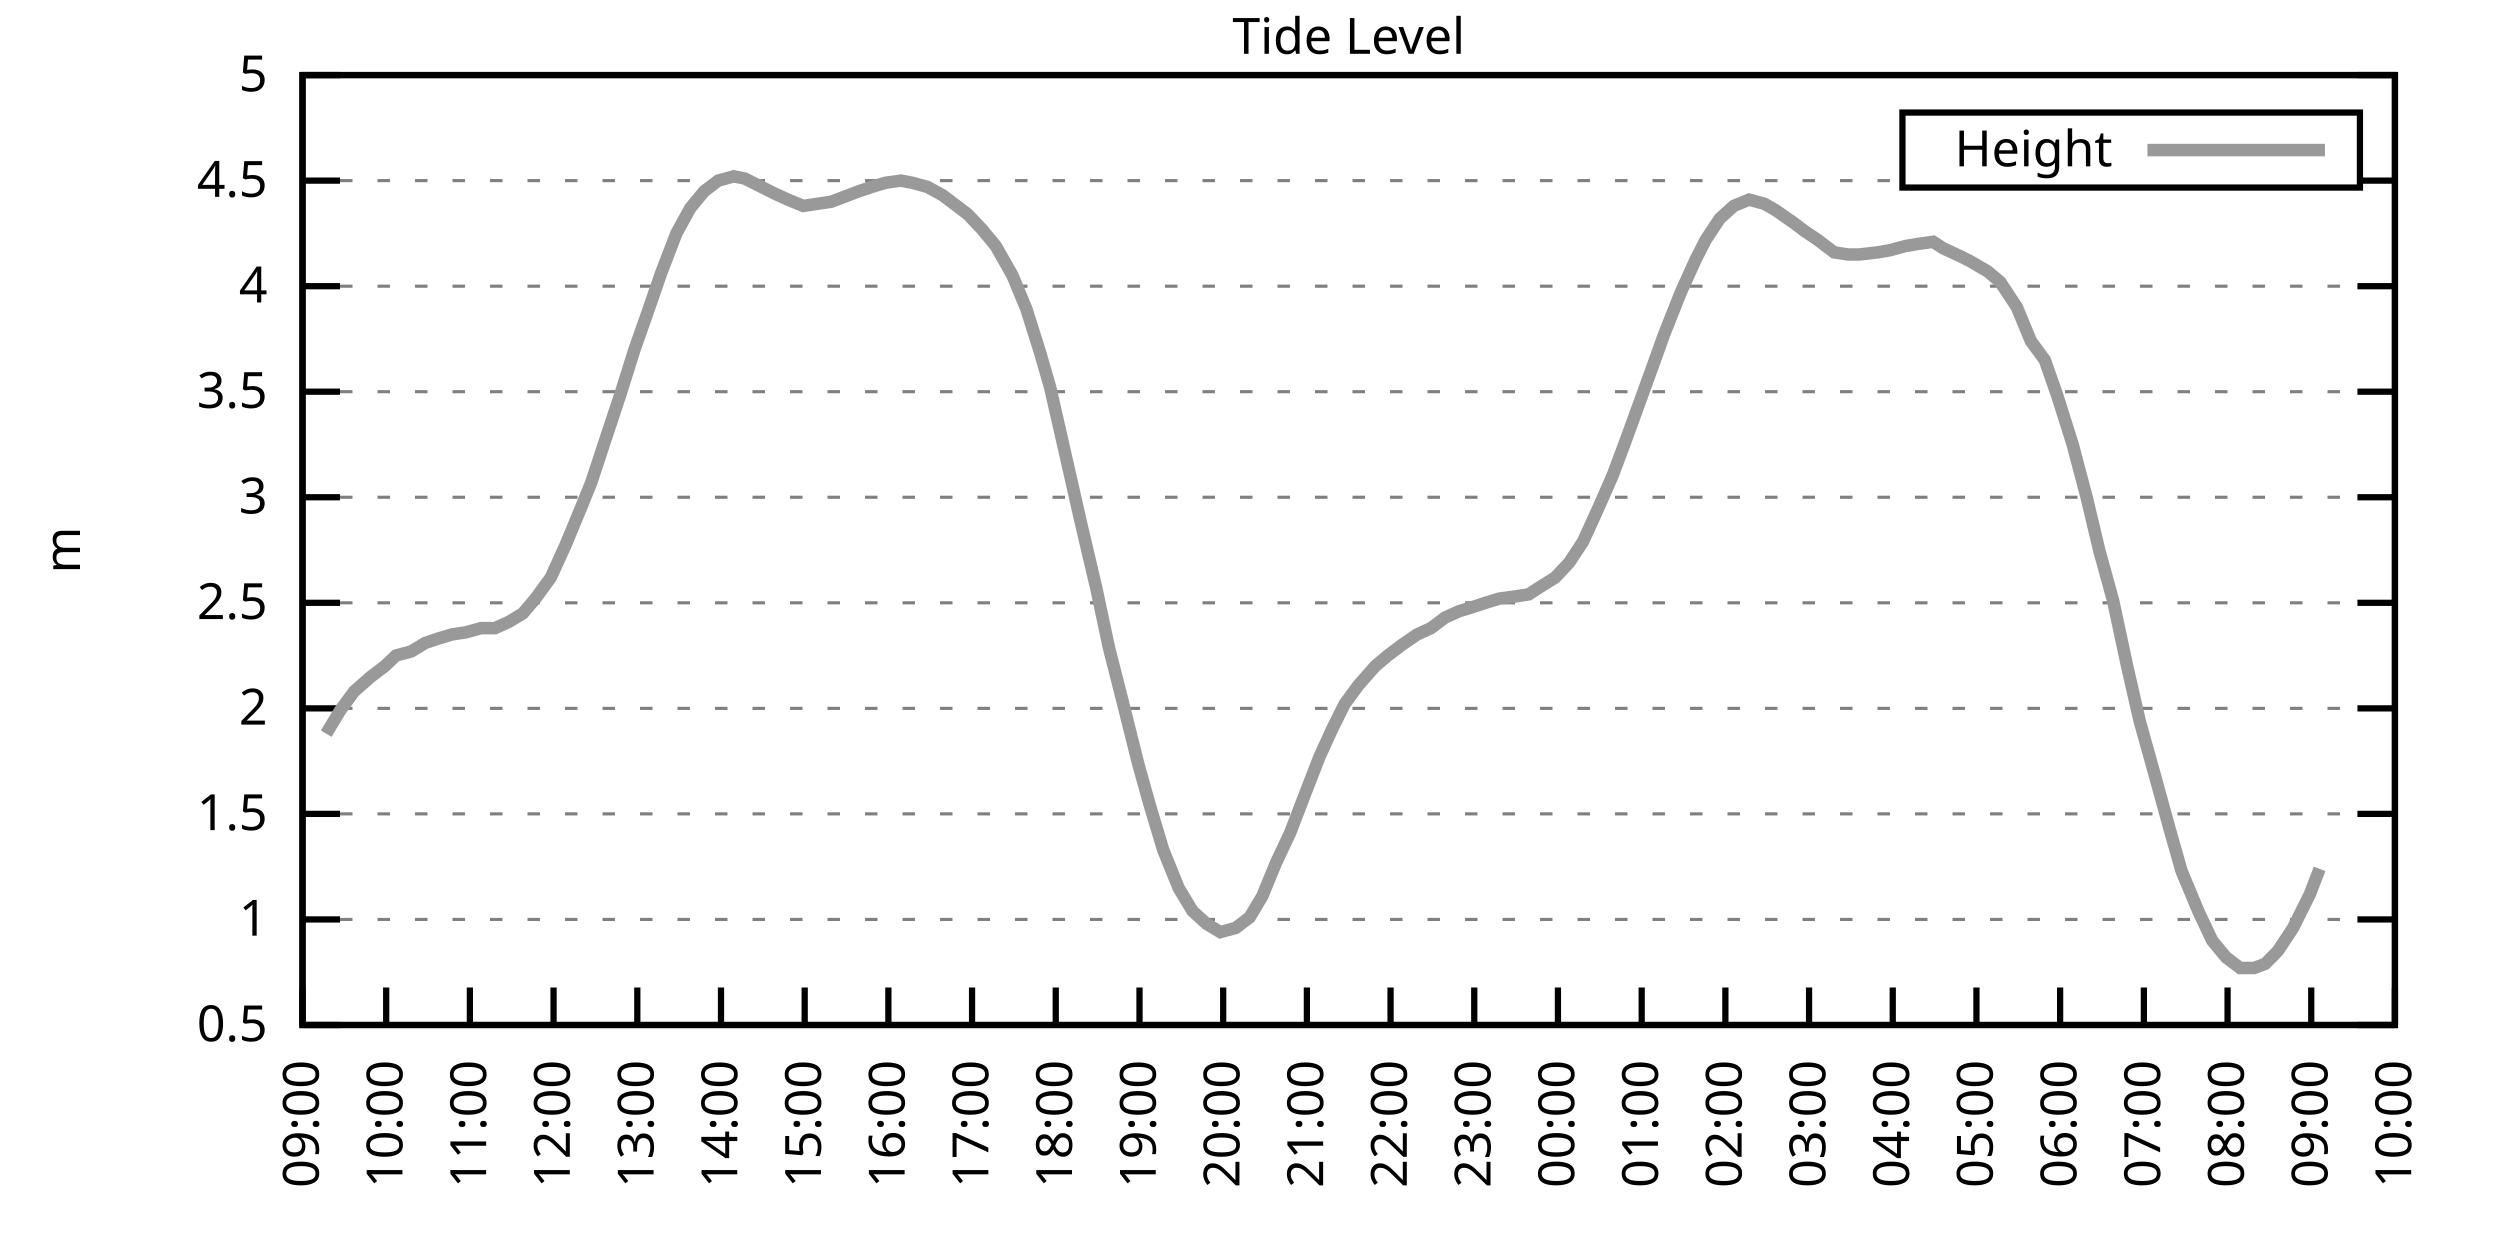
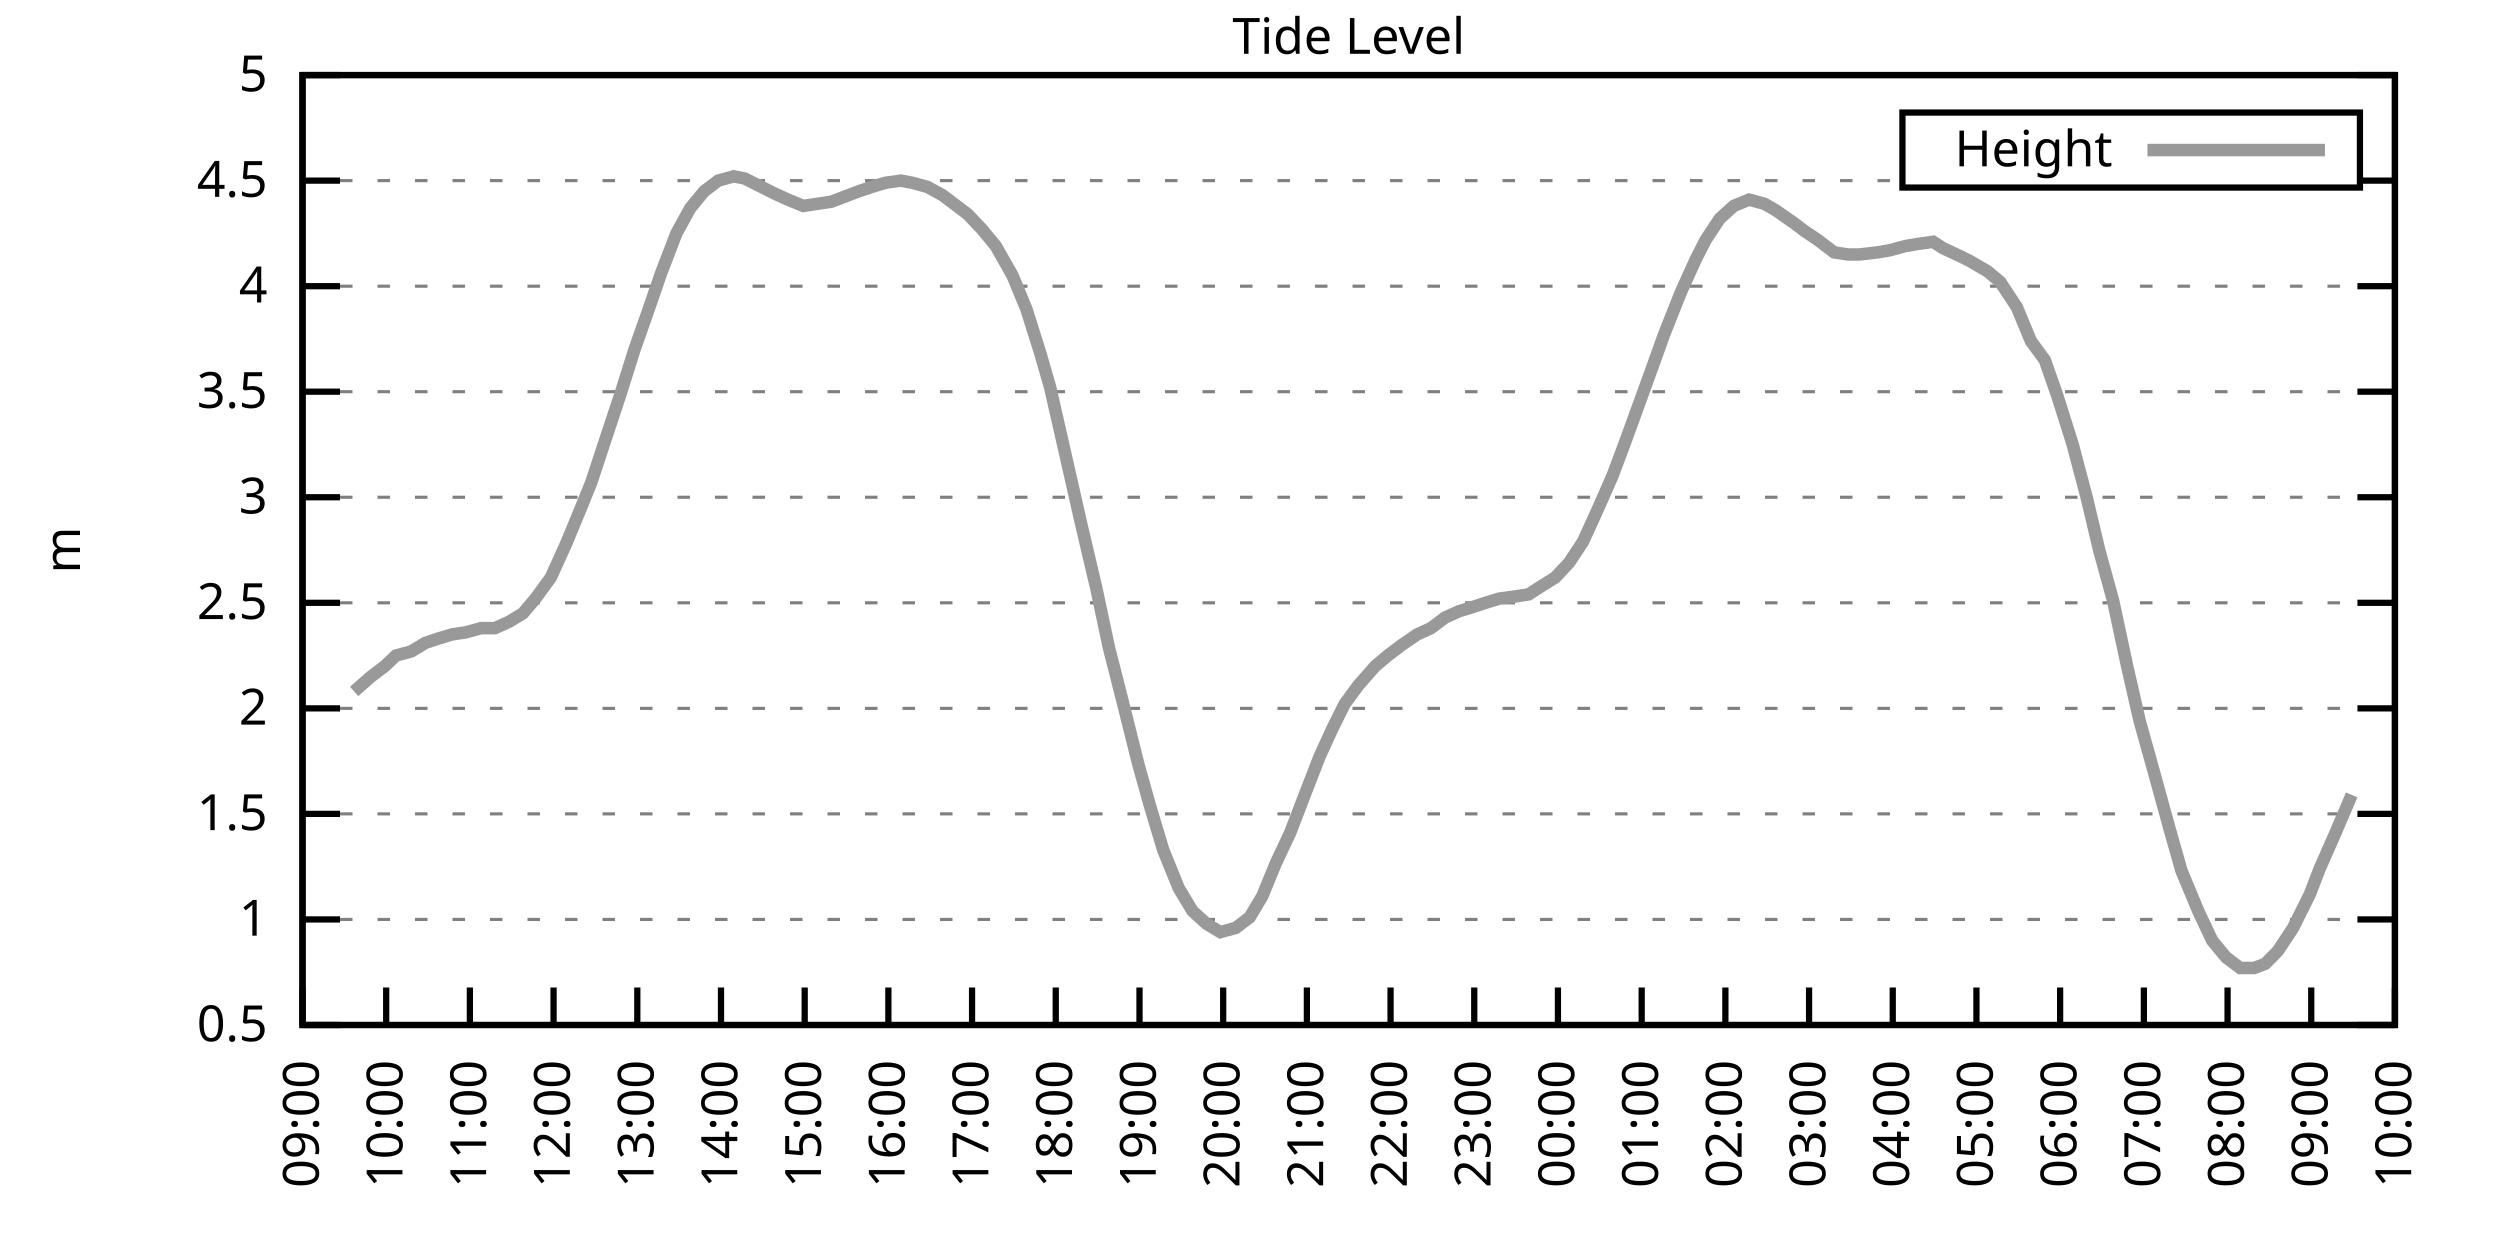
<svg xmlns="http://www.w3.org/2000/svg" xmlns:xlink="http://www.w3.org/1999/xlink" width="400" height="200" viewBox="0 0 400 200">
  <g id="gnuplot_canvas">
    <rect x="0" y="0" width="400" height="200" fill="none" />
    <defs>
      <circle id="gpDot" r="0.5" stroke-width="0.5" stroke="currentColor" />
      <path id="gpPt0" stroke-width="0.333" stroke="currentColor" d="M-1,0 h2 M0,-1 v2" />
      <path id="gpPt1" stroke-width="0.333" stroke="currentColor" d="M-1,-1 L1,1 M1,-1 L-1,1" />
      <path id="gpPt2" stroke-width="0.333" stroke="currentColor" d="M-1,0 L1,0 M0,-1 L0,1 M-1,-1 L1,1 M-1,1 L1,-1" />
      <rect id="gpPt3" stroke-width="0.333" stroke="currentColor" x="-1" y="-1" width="2" height="2" />
      <rect id="gpPt4" stroke-width="0.333" stroke="currentColor" fill="currentColor" x="-1" y="-1" width="2" height="2" />
      <circle id="gpPt5" stroke-width="0.333" stroke="currentColor" cx="0" cy="0" r="1" />
      <use xlink:href="#gpPt5" id="gpPt6" fill="currentColor" stroke="none" />
      <path id="gpPt7" stroke-width="0.333" stroke="currentColor" d="M0,-1.33 L-1.33,0.67 L1.33,0.67 z" />
      <use xlink:href="#gpPt7" id="gpPt8" fill="currentColor" stroke="none" />
      <use xlink:href="#gpPt7" id="gpPt9" stroke="currentColor" transform="rotate(180)" />
      <use xlink:href="#gpPt9" id="gpPt10" fill="currentColor" stroke="none" />
      <use xlink:href="#gpPt3" id="gpPt11" stroke="currentColor" transform="rotate(45)" />
      <use xlink:href="#gpPt11" id="gpPt12" fill="currentColor" stroke="none" />
      <path id="gpPt13" stroke-width="0.333" stroke="currentColor" d="M0,1.330 L1.265,0.411 L0.782,-1.067 L-0.782,-1.076 L-1.265,0.411 z" />
      <use xlink:href="#gpPt13" id="gpPt14" fill="currentColor" stroke="none" />
      <filter id="textbox" filterUnits="objectBoundingBox" x="0" y="0" height="1" width="1">
        <feFlood flood-color="white" flood-opacity="1" result="bgnd" />
        <feComposite in="SourceGraphic" in2="bgnd" operator="atop" />
      </filter>
      <filter id="greybox" filterUnits="objectBoundingBox" x="0" y="0" height="1" width="1">
        <feFlood flood-color="lightgrey" flood-opacity="1" result="grey" />
        <feComposite in="SourceGraphic" in2="grey" operator="atop" />
      </filter>
    </defs>
    <g fill="none" color="white" stroke="currentColor" stroke-width="1.00" stroke-linecap="butt" stroke-linejoin="miter">
</g>
    <g fill="none" color="black" stroke="currentColor" stroke-width="1.00" stroke-linecap="butt" stroke-linejoin="miter">
      <g stroke="none" shape-rendering="crispEdges">
        <polygon fill="rgb(255, 255, 255)" points="48.40,164.00 383.18,164.00 383.18,12.02 48.40,12.02 " />
      </g>
    </g>
    <g fill="none" color="black" stroke="currentColor" stroke-width="1.00" stroke-linecap="butt" stroke-linejoin="miter">
</g>
    <g fill="none" color="black" stroke="black" stroke-width="0.50" stroke-linecap="butt" stroke-linejoin="miter">
</g>
    <g fill="none" color="gray" stroke="currentColor" stroke-width="0.50" stroke-linecap="butt" stroke-linejoin="miter">
      <path stroke="gray" stroke-dasharray="2,4" class="gridline" d="M48.40,164.00 L383.19,164.00  " />
    </g>
    <g fill="none" color="gray" stroke="gray" stroke-width="1.00" stroke-linecap="butt" stroke-linejoin="miter">
</g>
    <g fill="none" color="black" stroke="currentColor" stroke-width="1.00" stroke-linecap="butt" stroke-linejoin="miter">
      <path stroke="black" d="M48.40,164.00 L54.40,164.00 M383.19,164.00 L377.19,164.00  " />
      <g transform="translate(42.80,166.60)" stroke="none" fill="black" font-family="Sans" font-size="8.00" text-anchor="end">
        <text>
          <tspan font-family="Sans"> 0.5</tspan>
        </text>
      </g>
    </g>
    <g fill="none" color="black" stroke="currentColor" stroke-width="1.00" stroke-linecap="butt" stroke-linejoin="miter">
</g>
    <g fill="none" color="black" stroke="black" stroke-width="0.50" stroke-linecap="butt" stroke-linejoin="miter">
</g>
    <g fill="none" color="gray" stroke="currentColor" stroke-width="0.50" stroke-linecap="butt" stroke-linejoin="miter">
      <path stroke="gray" stroke-dasharray="2,4" class="gridline" d="M48.40,147.11 L383.19,147.11  " />
    </g>
    <g fill="none" color="gray" stroke="gray" stroke-width="1.00" stroke-linecap="butt" stroke-linejoin="miter">
</g>
    <g fill="none" color="black" stroke="currentColor" stroke-width="1.00" stroke-linecap="butt" stroke-linejoin="miter">
      <path stroke="black" d="M48.40,147.11 L54.40,147.11 M383.19,147.11 L377.19,147.11  " />
      <g transform="translate(42.80,149.71)" stroke="none" fill="black" font-family="Sans" font-size="8.00" text-anchor="end">
        <text>
          <tspan font-family="Sans"> 1</tspan>
        </text>
      </g>
    </g>
    <g fill="none" color="black" stroke="currentColor" stroke-width="1.00" stroke-linecap="butt" stroke-linejoin="miter">
</g>
    <g fill="none" color="black" stroke="black" stroke-width="0.50" stroke-linecap="butt" stroke-linejoin="miter">
</g>
    <g fill="none" color="gray" stroke="currentColor" stroke-width="0.50" stroke-linecap="butt" stroke-linejoin="miter">
      <path stroke="gray" stroke-dasharray="2,4" class="gridline" d="M48.40,130.22 L383.19,130.22  " />
    </g>
    <g fill="none" color="gray" stroke="gray" stroke-width="1.00" stroke-linecap="butt" stroke-linejoin="miter">
</g>
    <g fill="none" color="black" stroke="currentColor" stroke-width="1.00" stroke-linecap="butt" stroke-linejoin="miter">
      <path stroke="black" d="M48.40,130.22 L54.40,130.22 M383.19,130.22 L377.19,130.22  " />
      <g transform="translate(42.80,132.82)" stroke="none" fill="black" font-family="Sans" font-size="8.00" text-anchor="end">
        <text>
          <tspan font-family="Sans"> 1.5</tspan>
        </text>
      </g>
    </g>
    <g fill="none" color="black" stroke="currentColor" stroke-width="1.00" stroke-linecap="butt" stroke-linejoin="miter">
</g>
    <g fill="none" color="black" stroke="black" stroke-width="0.50" stroke-linecap="butt" stroke-linejoin="miter">
</g>
    <g fill="none" color="gray" stroke="currentColor" stroke-width="0.50" stroke-linecap="butt" stroke-linejoin="miter">
      <path stroke="gray" stroke-dasharray="2,4" class="gridline" d="M48.40,113.34 L383.19,113.34  " />
    </g>
    <g fill="none" color="gray" stroke="gray" stroke-width="1.00" stroke-linecap="butt" stroke-linejoin="miter">
</g>
    <g fill="none" color="black" stroke="currentColor" stroke-width="1.00" stroke-linecap="butt" stroke-linejoin="miter">
      <path stroke="black" d="M48.40,113.34 L54.40,113.34 M383.19,113.34 L377.19,113.34  " />
      <g transform="translate(42.80,115.94)" stroke="none" fill="black" font-family="Sans" font-size="8.00" text-anchor="end">
        <text>
          <tspan font-family="Sans"> 2</tspan>
        </text>
      </g>
    </g>
    <g fill="none" color="black" stroke="currentColor" stroke-width="1.00" stroke-linecap="butt" stroke-linejoin="miter">
</g>
    <g fill="none" color="black" stroke="black" stroke-width="0.50" stroke-linecap="butt" stroke-linejoin="miter">
</g>
    <g fill="none" color="gray" stroke="currentColor" stroke-width="0.50" stroke-linecap="butt" stroke-linejoin="miter">
      <path stroke="gray" stroke-dasharray="2,4" class="gridline" d="M48.40,96.45 L383.19,96.45  " />
    </g>
    <g fill="none" color="gray" stroke="gray" stroke-width="1.00" stroke-linecap="butt" stroke-linejoin="miter">
</g>
    <g fill="none" color="black" stroke="currentColor" stroke-width="1.00" stroke-linecap="butt" stroke-linejoin="miter">
      <path stroke="black" d="M48.40,96.45 L54.40,96.45 M383.19,96.45 L377.19,96.45  " />
      <g transform="translate(42.80,99.05)" stroke="none" fill="black" font-family="Sans" font-size="8.00" text-anchor="end">
        <text>
          <tspan font-family="Sans"> 2.5</tspan>
        </text>
      </g>
    </g>
    <g fill="none" color="black" stroke="currentColor" stroke-width="1.00" stroke-linecap="butt" stroke-linejoin="miter">
</g>
    <g fill="none" color="black" stroke="black" stroke-width="0.50" stroke-linecap="butt" stroke-linejoin="miter">
</g>
    <g fill="none" color="gray" stroke="currentColor" stroke-width="0.50" stroke-linecap="butt" stroke-linejoin="miter">
      <path stroke="gray" stroke-dasharray="2,4" class="gridline" d="M48.40,79.56 L383.19,79.56  " />
    </g>
    <g fill="none" color="gray" stroke="gray" stroke-width="1.00" stroke-linecap="butt" stroke-linejoin="miter">
</g>
    <g fill="none" color="black" stroke="currentColor" stroke-width="1.00" stroke-linecap="butt" stroke-linejoin="miter">
      <path stroke="black" d="M48.40,79.56 L54.40,79.56 M383.19,79.56 L377.19,79.56  " />
      <g transform="translate(42.80,82.16)" stroke="none" fill="black" font-family="Sans" font-size="8.00" text-anchor="end">
        <text>
          <tspan font-family="Sans"> 3</tspan>
        </text>
      </g>
    </g>
    <g fill="none" color="black" stroke="currentColor" stroke-width="1.00" stroke-linecap="butt" stroke-linejoin="miter">
</g>
    <g fill="none" color="black" stroke="black" stroke-width="0.50" stroke-linecap="butt" stroke-linejoin="miter">
</g>
    <g fill="none" color="gray" stroke="currentColor" stroke-width="0.50" stroke-linecap="butt" stroke-linejoin="miter">
      <path stroke="gray" stroke-dasharray="2,4" class="gridline" d="M48.40,62.67 L383.19,62.67  " />
    </g>
    <g fill="none" color="gray" stroke="gray" stroke-width="1.00" stroke-linecap="butt" stroke-linejoin="miter">
</g>
    <g fill="none" color="black" stroke="currentColor" stroke-width="1.00" stroke-linecap="butt" stroke-linejoin="miter">
      <path stroke="black" d="M48.40,62.67 L54.40,62.67 M383.19,62.67 L377.19,62.67  " />
      <g transform="translate(42.80,65.27)" stroke="none" fill="black" font-family="Sans" font-size="8.00" text-anchor="end">
        <text>
          <tspan font-family="Sans"> 3.5</tspan>
        </text>
      </g>
    </g>
    <g fill="none" color="black" stroke="currentColor" stroke-width="1.00" stroke-linecap="butt" stroke-linejoin="miter">
</g>
    <g fill="none" color="black" stroke="black" stroke-width="0.50" stroke-linecap="butt" stroke-linejoin="miter">
</g>
    <g fill="none" color="gray" stroke="currentColor" stroke-width="0.50" stroke-linecap="butt" stroke-linejoin="miter">
      <path stroke="gray" stroke-dasharray="2,4" class="gridline" d="M48.40,45.79 L383.19,45.79  " />
    </g>
    <g fill="none" color="gray" stroke="gray" stroke-width="1.00" stroke-linecap="butt" stroke-linejoin="miter">
</g>
    <g fill="none" color="black" stroke="currentColor" stroke-width="1.00" stroke-linecap="butt" stroke-linejoin="miter">
      <path stroke="black" d="M48.40,45.79 L54.40,45.79 M383.19,45.79 L377.19,45.79  " />
      <g transform="translate(42.80,48.39)" stroke="none" fill="black" font-family="Sans" font-size="8.00" text-anchor="end">
        <text>
          <tspan font-family="Sans"> 4</tspan>
        </text>
      </g>
    </g>
    <g fill="none" color="black" stroke="currentColor" stroke-width="1.00" stroke-linecap="butt" stroke-linejoin="miter">
</g>
    <g fill="none" color="black" stroke="black" stroke-width="0.50" stroke-linecap="butt" stroke-linejoin="miter">
</g>
    <g fill="none" color="gray" stroke="currentColor" stroke-width="0.50" stroke-linecap="butt" stroke-linejoin="miter">
      <path stroke="gray" stroke-dasharray="2,4" class="gridline" d="M48.40,28.90 L304.39,28.90 M377.59,28.90 L383.19,28.90  " />
    </g>
    <g fill="none" color="gray" stroke="gray" stroke-width="1.00" stroke-linecap="butt" stroke-linejoin="miter">
</g>
    <g fill="none" color="black" stroke="currentColor" stroke-width="1.00" stroke-linecap="butt" stroke-linejoin="miter">
      <path stroke="black" d="M48.40,28.90 L54.40,28.90 M383.19,28.90 L377.19,28.90  " />
      <g transform="translate(42.80,31.50)" stroke="none" fill="black" font-family="Sans" font-size="8.00" text-anchor="end">
        <text>
          <tspan font-family="Sans"> 4.5</tspan>
        </text>
      </g>
    </g>
    <g fill="none" color="black" stroke="currentColor" stroke-width="1.00" stroke-linecap="butt" stroke-linejoin="miter">
</g>
    <g fill="none" color="black" stroke="black" stroke-width="0.50" stroke-linecap="butt" stroke-linejoin="miter">
</g>
    <g fill="none" color="gray" stroke="currentColor" stroke-width="0.50" stroke-linecap="butt" stroke-linejoin="miter">
      <path stroke="gray" stroke-dasharray="2,4" class="gridline" d="M48.40,12.01 L383.19,12.01  " />
    </g>
    <g fill="none" color="gray" stroke="gray" stroke-width="1.00" stroke-linecap="butt" stroke-linejoin="miter">
</g>
    <g fill="none" color="black" stroke="currentColor" stroke-width="1.00" stroke-linecap="butt" stroke-linejoin="miter">
      <path stroke="black" d="M48.40,12.01 L54.40,12.01 M383.19,12.01 L377.19,12.01  " />
      <g transform="translate(42.80,14.61)" stroke="none" fill="black" font-family="Sans" font-size="8.00" text-anchor="end">
        <text>
          <tspan font-family="Sans"> 5</tspan>
        </text>
      </g>
    </g>
    <g fill="none" color="black" stroke="currentColor" stroke-width="1.00" stroke-linecap="butt" stroke-linejoin="miter">
      <path stroke="black" d="M48.40,164.00 L48.40,158.00  " />
      <g transform="translate(51.00,169.60) rotate(270.00)" stroke="none" fill="black" font-family="Sans" font-size="8.00" text-anchor="end">
        <text>
          <tspan font-family="Sans">09:00</tspan>
        </text>
      </g>
    </g>
    <g fill="none" color="black" stroke="currentColor" stroke-width="1.00" stroke-linecap="butt" stroke-linejoin="miter">
      <path stroke="black" d="M61.79,164.00 L61.79,158.00  " />
      <g transform="translate(64.39,169.60) rotate(270.00)" stroke="none" fill="black" font-family="Sans" font-size="8.00" text-anchor="end">
        <text>
          <tspan font-family="Sans">10:00</tspan>
        </text>
      </g>
    </g>
    <g fill="none" color="black" stroke="currentColor" stroke-width="1.00" stroke-linecap="butt" stroke-linejoin="miter">
      <path stroke="black" d="M75.18,164.00 L75.18,158.00  " />
      <g transform="translate(77.78,169.60) rotate(270.00)" stroke="none" fill="black" font-family="Sans" font-size="8.00" text-anchor="end">
        <text>
          <tspan font-family="Sans">11:00</tspan>
        </text>
      </g>
    </g>
    <g fill="none" color="black" stroke="currentColor" stroke-width="1.00" stroke-linecap="butt" stroke-linejoin="miter">
      <path stroke="black" d="M88.57,164.00 L88.57,158.00  " />
      <g transform="translate(91.17,169.60) rotate(270.00)" stroke="none" fill="black" font-family="Sans" font-size="8.00" text-anchor="end">
        <text>
          <tspan font-family="Sans">12:00</tspan>
        </text>
      </g>
    </g>
    <g fill="none" color="black" stroke="currentColor" stroke-width="1.00" stroke-linecap="butt" stroke-linejoin="miter">
      <path stroke="black" d="M101.97,164.00 L101.97,158.00  " />
      <g transform="translate(104.57,169.60) rotate(270.00)" stroke="none" fill="black" font-family="Sans" font-size="8.00" text-anchor="end">
        <text>
          <tspan font-family="Sans">13:00</tspan>
        </text>
      </g>
    </g>
    <g fill="none" color="black" stroke="currentColor" stroke-width="1.00" stroke-linecap="butt" stroke-linejoin="miter">
      <path stroke="black" d="M115.36,164.00 L115.36,158.00  " />
      <g transform="translate(117.96,169.60) rotate(270.00)" stroke="none" fill="black" font-family="Sans" font-size="8.00" text-anchor="end">
        <text>
          <tspan font-family="Sans">14:00</tspan>
        </text>
      </g>
    </g>
    <g fill="none" color="black" stroke="currentColor" stroke-width="1.00" stroke-linecap="butt" stroke-linejoin="miter">
      <path stroke="black" d="M128.75,164.00 L128.75,158.00  " />
      <g transform="translate(131.35,169.60) rotate(270.00)" stroke="none" fill="black" font-family="Sans" font-size="8.00" text-anchor="end">
        <text>
          <tspan font-family="Sans">15:00</tspan>
        </text>
      </g>
    </g>
    <g fill="none" color="black" stroke="currentColor" stroke-width="1.00" stroke-linecap="butt" stroke-linejoin="miter">
      <path stroke="black" d="M142.14,164.00 L142.14,158.00  " />
      <g transform="translate(144.74,169.60) rotate(270.00)" stroke="none" fill="black" font-family="Sans" font-size="8.00" text-anchor="end">
        <text>
          <tspan font-family="Sans">16:00</tspan>
        </text>
      </g>
    </g>
    <g fill="none" color="black" stroke="currentColor" stroke-width="1.00" stroke-linecap="butt" stroke-linejoin="miter">
      <path stroke="black" d="M155.53,164.00 L155.53,158.00  " />
      <g transform="translate(158.13,169.60) rotate(270.00)" stroke="none" fill="black" font-family="Sans" font-size="8.00" text-anchor="end">
        <text>
          <tspan font-family="Sans">17:00</tspan>
        </text>
      </g>
    </g>
    <g fill="none" color="black" stroke="currentColor" stroke-width="1.00" stroke-linecap="butt" stroke-linejoin="miter">
      <path stroke="black" d="M168.92,164.00 L168.92,158.00  " />
      <g transform="translate(171.52,169.60) rotate(270.00)" stroke="none" fill="black" font-family="Sans" font-size="8.00" text-anchor="end">
        <text>
          <tspan font-family="Sans">18:00</tspan>
        </text>
      </g>
    </g>
    <g fill="none" color="black" stroke="currentColor" stroke-width="1.00" stroke-linecap="butt" stroke-linejoin="miter">
      <path stroke="black" d="M182.32,164.00 L182.32,158.00  " />
      <g transform="translate(184.92,169.60) rotate(270.00)" stroke="none" fill="black" font-family="Sans" font-size="8.00" text-anchor="end">
        <text>
          <tspan font-family="Sans">19:00</tspan>
        </text>
      </g>
    </g>
    <g fill="none" color="black" stroke="currentColor" stroke-width="1.00" stroke-linecap="butt" stroke-linejoin="miter">
      <path stroke="black" d="M195.71,164.00 L195.71,158.00  " />
      <g transform="translate(198.31,169.60) rotate(270.00)" stroke="none" fill="black" font-family="Sans" font-size="8.00" text-anchor="end">
        <text>
          <tspan font-family="Sans">20:00</tspan>
        </text>
      </g>
    </g>
    <g fill="none" color="black" stroke="currentColor" stroke-width="1.00" stroke-linecap="butt" stroke-linejoin="miter">
      <path stroke="black" d="M209.10,164.00 L209.10,158.00  " />
      <g transform="translate(211.70,169.60) rotate(270.00)" stroke="none" fill="black" font-family="Sans" font-size="8.00" text-anchor="end">
        <text>
          <tspan font-family="Sans">21:00</tspan>
        </text>
      </g>
    </g>
    <g fill="none" color="black" stroke="currentColor" stroke-width="1.00" stroke-linecap="butt" stroke-linejoin="miter">
      <path stroke="black" d="M222.49,164.00 L222.49,158.00  " />
      <g transform="translate(225.09,169.60) rotate(270.00)" stroke="none" fill="black" font-family="Sans" font-size="8.00" text-anchor="end">
        <text>
          <tspan font-family="Sans">22:00</tspan>
        </text>
      </g>
    </g>
    <g fill="none" color="black" stroke="currentColor" stroke-width="1.00" stroke-linecap="butt" stroke-linejoin="miter">
      <path stroke="black" d="M235.88,164.00 L235.88,158.00  " />
      <g transform="translate(238.48,169.60) rotate(270.00)" stroke="none" fill="black" font-family="Sans" font-size="8.00" text-anchor="end">
        <text>
          <tspan font-family="Sans">23:00</tspan>
        </text>
      </g>
    </g>
    <g fill="none" color="black" stroke="currentColor" stroke-width="1.00" stroke-linecap="butt" stroke-linejoin="miter">
      <path stroke="black" d="M249.27,164.00 L249.27,158.00  " />
      <g transform="translate(251.87,169.60) rotate(270.00)" stroke="none" fill="black" font-family="Sans" font-size="8.00" text-anchor="end">
        <text>
          <tspan font-family="Sans">00:00</tspan>
        </text>
      </g>
    </g>
    <g fill="none" color="black" stroke="currentColor" stroke-width="1.00" stroke-linecap="butt" stroke-linejoin="miter">
      <path stroke="black" d="M262.67,164.00 L262.67,158.00  " />
      <g transform="translate(265.27,169.60) rotate(270.00)" stroke="none" fill="black" font-family="Sans" font-size="8.00" text-anchor="end">
        <text>
          <tspan font-family="Sans">01:00</tspan>
        </text>
      </g>
    </g>
    <g fill="none" color="black" stroke="currentColor" stroke-width="1.00" stroke-linecap="butt" stroke-linejoin="miter">
      <path stroke="black" d="M276.06,164.00 L276.06,158.00  " />
      <g transform="translate(278.66,169.60) rotate(270.00)" stroke="none" fill="black" font-family="Sans" font-size="8.00" text-anchor="end">
        <text>
          <tspan font-family="Sans">02:00</tspan>
        </text>
      </g>
    </g>
    <g fill="none" color="black" stroke="currentColor" stroke-width="1.00" stroke-linecap="butt" stroke-linejoin="miter">
      <path stroke="black" d="M289.45,164.00 L289.45,158.00  " />
      <g transform="translate(292.05,169.60) rotate(270.00)" stroke="none" fill="black" font-family="Sans" font-size="8.00" text-anchor="end">
        <text>
          <tspan font-family="Sans">03:00</tspan>
        </text>
      </g>
    </g>
    <g fill="none" color="black" stroke="currentColor" stroke-width="1.00" stroke-linecap="butt" stroke-linejoin="miter">
      <path stroke="black" d="M302.84,164.00 L302.84,158.00  " />
      <g transform="translate(305.44,169.60) rotate(270.00)" stroke="none" fill="black" font-family="Sans" font-size="8.00" text-anchor="end">
        <text>
          <tspan font-family="Sans">04:00</tspan>
        </text>
      </g>
    </g>
    <g fill="none" color="black" stroke="currentColor" stroke-width="1.00" stroke-linecap="butt" stroke-linejoin="miter">
      <path stroke="black" d="M316.23,164.00 L316.23,158.00  " />
      <g transform="translate(318.83,169.60) rotate(270.00)" stroke="none" fill="black" font-family="Sans" font-size="8.00" text-anchor="end">
        <text>
          <tspan font-family="Sans">05:00</tspan>
        </text>
      </g>
    </g>
    <g fill="none" color="black" stroke="currentColor" stroke-width="1.00" stroke-linecap="butt" stroke-linejoin="miter">
      <path stroke="black" d="M329.62,164.00 L329.62,158.00  " />
      <g transform="translate(332.22,169.60) rotate(270.00)" stroke="none" fill="black" font-family="Sans" font-size="8.00" text-anchor="end">
        <text>
          <tspan font-family="Sans">06:00</tspan>
        </text>
      </g>
    </g>
    <g fill="none" color="black" stroke="currentColor" stroke-width="1.00" stroke-linecap="butt" stroke-linejoin="miter">
      <path stroke="black" d="M343.02,164.00 L343.02,158.00  " />
      <g transform="translate(345.62,169.60) rotate(270.00)" stroke="none" fill="black" font-family="Sans" font-size="8.00" text-anchor="end">
        <text>
          <tspan font-family="Sans">07:00</tspan>
        </text>
      </g>
    </g>
    <g fill="none" color="black" stroke="currentColor" stroke-width="1.00" stroke-linecap="butt" stroke-linejoin="miter">
      <path stroke="black" d="M356.41,164.00 L356.41,158.00  " />
      <g transform="translate(359.01,169.60) rotate(270.00)" stroke="none" fill="black" font-family="Sans" font-size="8.00" text-anchor="end">
        <text>
          <tspan font-family="Sans">08:00</tspan>
        </text>
      </g>
    </g>
    <g fill="none" color="black" stroke="currentColor" stroke-width="1.00" stroke-linecap="butt" stroke-linejoin="miter">
      <path stroke="black" d="M369.80,164.00 L369.80,158.00  " />
      <g transform="translate(372.40,169.60) rotate(270.00)" stroke="none" fill="black" font-family="Sans" font-size="8.00" text-anchor="end">
        <text>
          <tspan font-family="Sans">09:00</tspan>
        </text>
      </g>
    </g>
    <g fill="none" color="black" stroke="currentColor" stroke-width="1.00" stroke-linecap="butt" stroke-linejoin="miter">
      <path stroke="black" d="M383.19,164.00 L383.19,158.00  " />
      <g transform="translate(385.79,169.60) rotate(270.00)" stroke="none" fill="black" font-family="Sans" font-size="8.00" text-anchor="end">
        <text>
          <tspan font-family="Sans">10:00</tspan>
        </text>
      </g>
    </g>
    <g fill="none" color="black" stroke="currentColor" stroke-width="1.00" stroke-linecap="butt" stroke-linejoin="miter">
</g>
    <g fill="none" color="black" stroke="currentColor" stroke-width="1.00" stroke-linecap="butt" stroke-linejoin="miter">
      <path stroke="black" d="M48.40,12.01 L48.40,164.00 L383.19,164.00 L383.19,12.01 L48.40,12.01 Z  " />
    </g>
    <g fill="none" color="black" stroke="currentColor" stroke-width="1.00" stroke-linecap="butt" stroke-linejoin="miter">
</g>
    <g fill="none" color="black" stroke="currentColor" stroke-width="1.00" stroke-linecap="butt" stroke-linejoin="miter">
      <path stroke="black" d="M304.39,30.01 L304.39,18.01 L377.59,18.01 L377.59,30.01 L304.39,30.01 Z  " />
    </g>
    <g id="Tide_level_plot_1">
      <g fill="none" color="white" stroke="black" stroke-width="2.00" stroke-linecap="butt" stroke-linejoin="miter">
</g>
      <g fill="none" color="black" stroke="currentColor" stroke-width="2.00" stroke-linecap="butt" stroke-linejoin="miter">
        <g transform="translate(337.99,26.61)" stroke="none" fill="black" font-family="Sans" font-size="8.00" text-anchor="end">
          <text>
            <tspan font-family="Sans">Height</tspan>
          </text>
        </g>
      </g>
      <g fill="none" color="black" stroke="currentColor" stroke-width="2.00" stroke-linecap="butt" stroke-linejoin="miter">
-         <path stroke="rgb(153, 153, 153)" d="M343.59,24.01 L371.99,24.01 M52.19,117.39 L54.43,113.67 L56.66,110.63 L59.34,108.27 L61.57,106.58 L63.35,104.89   L65.81,104.22 L68.04,102.87 L70.05,102.19 L72.28,101.52 L74.51,101.18 L76.97,100.50 L79.20,100.50 L81.43,99.49   L83.66,98.14 L85.67,95.77 L88.13,92.40 L90.58,86.99 L92.82,81.59 L94.60,77.20 L96.83,70.44 L99.29,63.01   L101.52,55.92 L103.31,50.85 L105.76,43.76 L108.22,37.34 L110.45,33.29 L112.68,30.59 L114.91,28.90 L117.37,28.22   L119.15,28.56 L121.83,29.91 L123.84,30.92 L126.07,31.94 L128.53,32.95 L130.76,32.61 L132.99,32.28 L134.78,31.60   L137.45,30.59 L139.46,29.91 L141.69,29.24 L144.15,28.90 L145.94,29.24 L148.39,29.91 L150.85,31.26 L153.08,32.95   L154.86,34.30 L157.10,36.67 L159.33,39.37 L162.01,44.10 L164.24,49.50 L166.47,56.59 L168.03,62.00 L170.49,72.81   L172.94,83.61 L175.40,94.08 L177.41,103.54 L179.64,112.32 L182.09,122.12 L183.88,128.54 L186.11,135.97 L188.57,142.05   L190.80,145.76 L193.03,147.79 L195.26,149.14 L197.72,148.46 L199.95,146.77 L201.96,143.40 L204.19,137.99 L206.42,133.26   L208.88,126.85 L211.11,121.11 L213.12,116.71 L215.13,112.66 L217.36,109.62 L220.04,106.58 L222.04,104.89 L224.28,103.20   L226.73,101.52 L228.96,100.50 L231.20,98.81 L233.43,97.80 L235.66,97.12 L237.67,96.45 L239.90,95.77 L242.36,95.44   L244.59,95.10 L246.15,94.08 L248.83,92.40 L251.06,90.03 L253.29,86.65 L255.75,81.25 L257.98,76.18 L259.76,71.45   L262.22,64.70 L264.67,57.94 L266.24,53.55 L268.92,46.80 L271.37,41.39 L272.93,38.35 L275.16,34.98 L277.40,32.95   L279.85,31.94 L282.31,32.61 L284.09,33.63 L286.99,35.65 L288.78,37.00 L290.79,38.35 L293.47,40.38 L295.70,40.72   L297.48,40.72 L300.39,40.38 L302.39,40.04 L304.85,39.37 L306.86,39.03 L309.31,38.69 L310.88,39.71 L313.78,41.06   L315.12,41.73 L318.02,43.42 L320.03,45.11 L322.70,49.16 L324.94,54.57 L327.17,57.61 L329.18,63.35 L331.63,71.12   L333.86,79.56 L335.87,88.00 L338.10,96.11 L340.34,106.58 L342.35,115.36 L344.80,124.14 L347.03,132.25 L349.04,139.34   L351.72,145.76 L353.95,150.49 L356.18,153.19 L358.42,154.88 L360.65,154.88 L362.43,154.21 L364.44,152.18 L366.90,148.46   L369.58,143.06 L371.14,139.01  " />
+         <path stroke="rgb(153, 153, 153)" d="M343.59,24.01 L371.99,24.01 M56.66,110.63 L59.34,108.27 L61.57,106.58 L63.35,104.89 L65.81,104.22 L68.04,102.87   L70.05,102.19 L72.28,101.52 L74.51,101.18 L76.97,100.50 L79.20,100.50 L81.43,99.49 L83.66,98.14 L85.67,95.77   L88.13,92.40 L90.58,86.99 L92.82,81.59 L94.60,77.20 L96.83,70.44 L99.29,63.01 L101.52,55.92 L103.31,50.85   L105.76,43.76 L108.22,37.34 L110.45,33.29 L112.68,30.59 L114.91,28.90 L117.37,28.22 L119.15,28.56 L121.83,29.91   L123.84,30.92 L126.07,31.94 L128.53,32.95 L130.76,32.61 L132.99,32.28 L134.78,31.60 L137.45,30.59 L139.46,29.91   L141.69,29.24 L144.15,28.90 L145.94,29.24 L148.39,29.91 L150.85,31.26 L153.08,32.95 L154.86,34.30 L157.10,36.67   L159.33,39.37 L162.01,44.10 L164.24,49.50 L166.47,56.59 L168.03,62.00 L170.49,72.81 L172.94,83.61 L175.40,94.08   L177.41,103.54 L179.64,112.32 L182.09,122.12 L183.88,128.54 L186.11,135.97 L188.57,142.05 L190.80,145.76 L193.03,147.79   L195.26,149.14 L197.72,148.46 L199.95,146.77 L201.96,143.40 L204.19,137.99 L206.42,133.26 L208.88,126.85 L211.11,121.11   L213.12,116.71 L215.13,112.66 L217.36,109.62 L220.04,106.58 L222.04,104.89 L224.28,103.20 L226.73,101.52 L228.96,100.50   L231.20,98.81 L233.43,97.80 L235.66,97.12 L237.67,96.45 L239.90,95.77 L242.36,95.44 L244.59,95.10 L246.15,94.08   L248.83,92.40 L251.06,90.03 L253.29,86.65 L255.75,81.25 L257.98,76.18 L259.76,71.45 L262.22,64.70 L264.67,57.94   L266.24,53.55 L268.92,46.80 L271.37,41.39 L272.93,38.35 L275.16,34.98 L277.40,32.95 L279.85,31.94 L282.31,32.61   L284.09,33.63 L286.99,35.65 L288.78,37.00 L290.79,38.35 L293.47,40.38 L295.70,40.72 L297.48,40.72 L300.39,40.38   L302.39,40.04 L304.85,39.37 L306.86,39.03 L309.31,38.69 L310.88,39.71 L313.78,41.06 L315.12,41.73 L318.02,43.42   L320.03,45.11 L322.70,49.16 L324.94,54.57 L327.17,57.61 L329.18,63.35 L331.63,71.12 L333.86,79.56 L335.87,88.00   L338.10,96.11 L340.34,106.58 L342.35,115.36 L344.80,124.14 L347.03,132.25 L349.04,139.34 L351.72,145.76 L353.95,150.49   L356.18,153.19 L358.42,154.88 L360.65,154.88 L362.43,154.21 L364.44,152.18 L366.90,148.46 L369.58,143.06 L371.14,139.01   L373.82,132.93 L376.27,127.18  " />
      </g>
    </g>
    <g fill="none" color="black" stroke="currentColor" stroke-width="2.00" stroke-linecap="butt" stroke-linejoin="miter">
</g>
    <g fill="none" color="black" stroke="black" stroke-width="1.00" stroke-linecap="butt" stroke-linejoin="miter">
</g>
    <g fill="none" color="black" stroke="currentColor" stroke-width="1.00" stroke-linecap="butt" stroke-linejoin="miter">
      <path stroke="black" d="M48.40,12.01 L48.40,164.00 L383.19,164.00 L383.19,12.01 L48.40,12.01 Z  " />
      <g transform="translate(12.80,88.01) rotate(270.00)" stroke="none" fill="black" font-family="Sans" font-size="8.00" text-anchor="middle">
        <text>
          <tspan font-family="Sans">m</tspan>
        </text>
      </g>
    </g>
    <g fill="none" color="black" stroke="currentColor" stroke-width="1.00" stroke-linecap="butt" stroke-linejoin="miter">
</g>
    <g fill="none" color="black" stroke="currentColor" stroke-width="1.00" stroke-linecap="butt" stroke-linejoin="miter">
      <g transform="translate(215.79,8.61)" stroke="none" fill="black" font-family="Sans" font-size="8.00" text-anchor="middle">
        <text>
          <tspan font-family="Sans">Tide Level</tspan>
        </text>
      </g>
    </g>
    <g fill="none" color="black" stroke="currentColor" stroke-width="1.00" stroke-linecap="butt" stroke-linejoin="miter">
</g>
  </g>
</svg>
